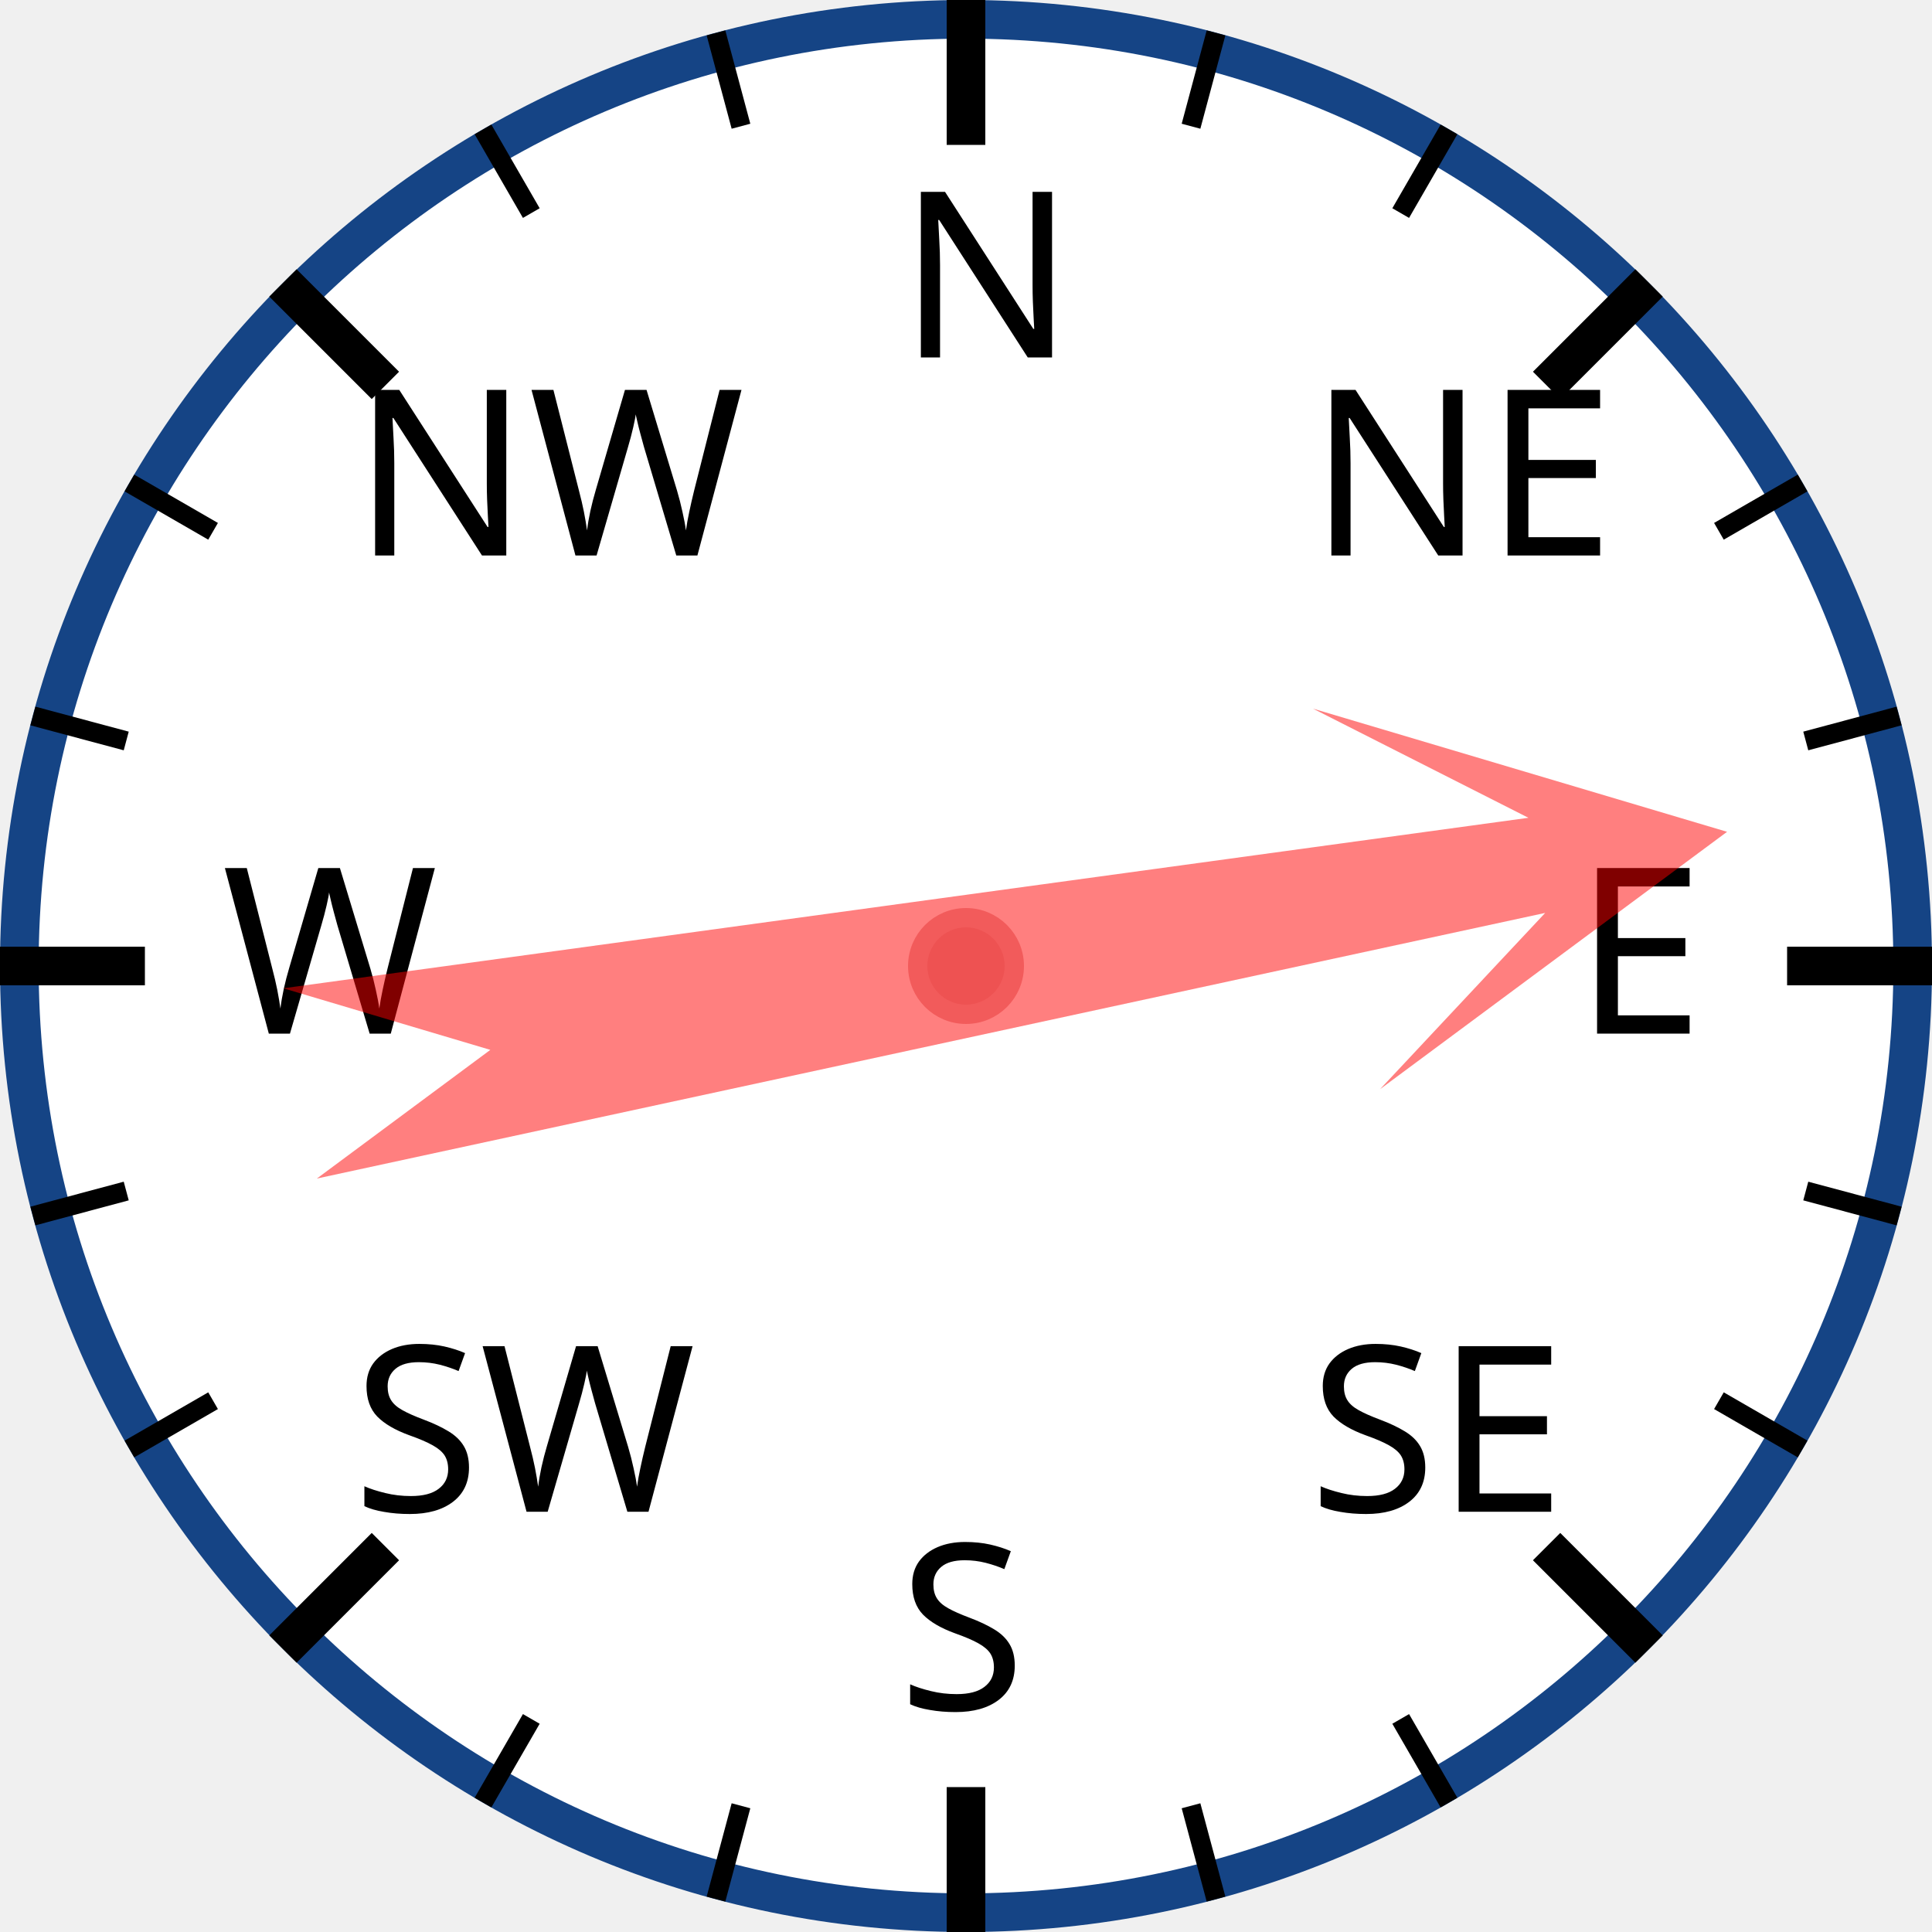
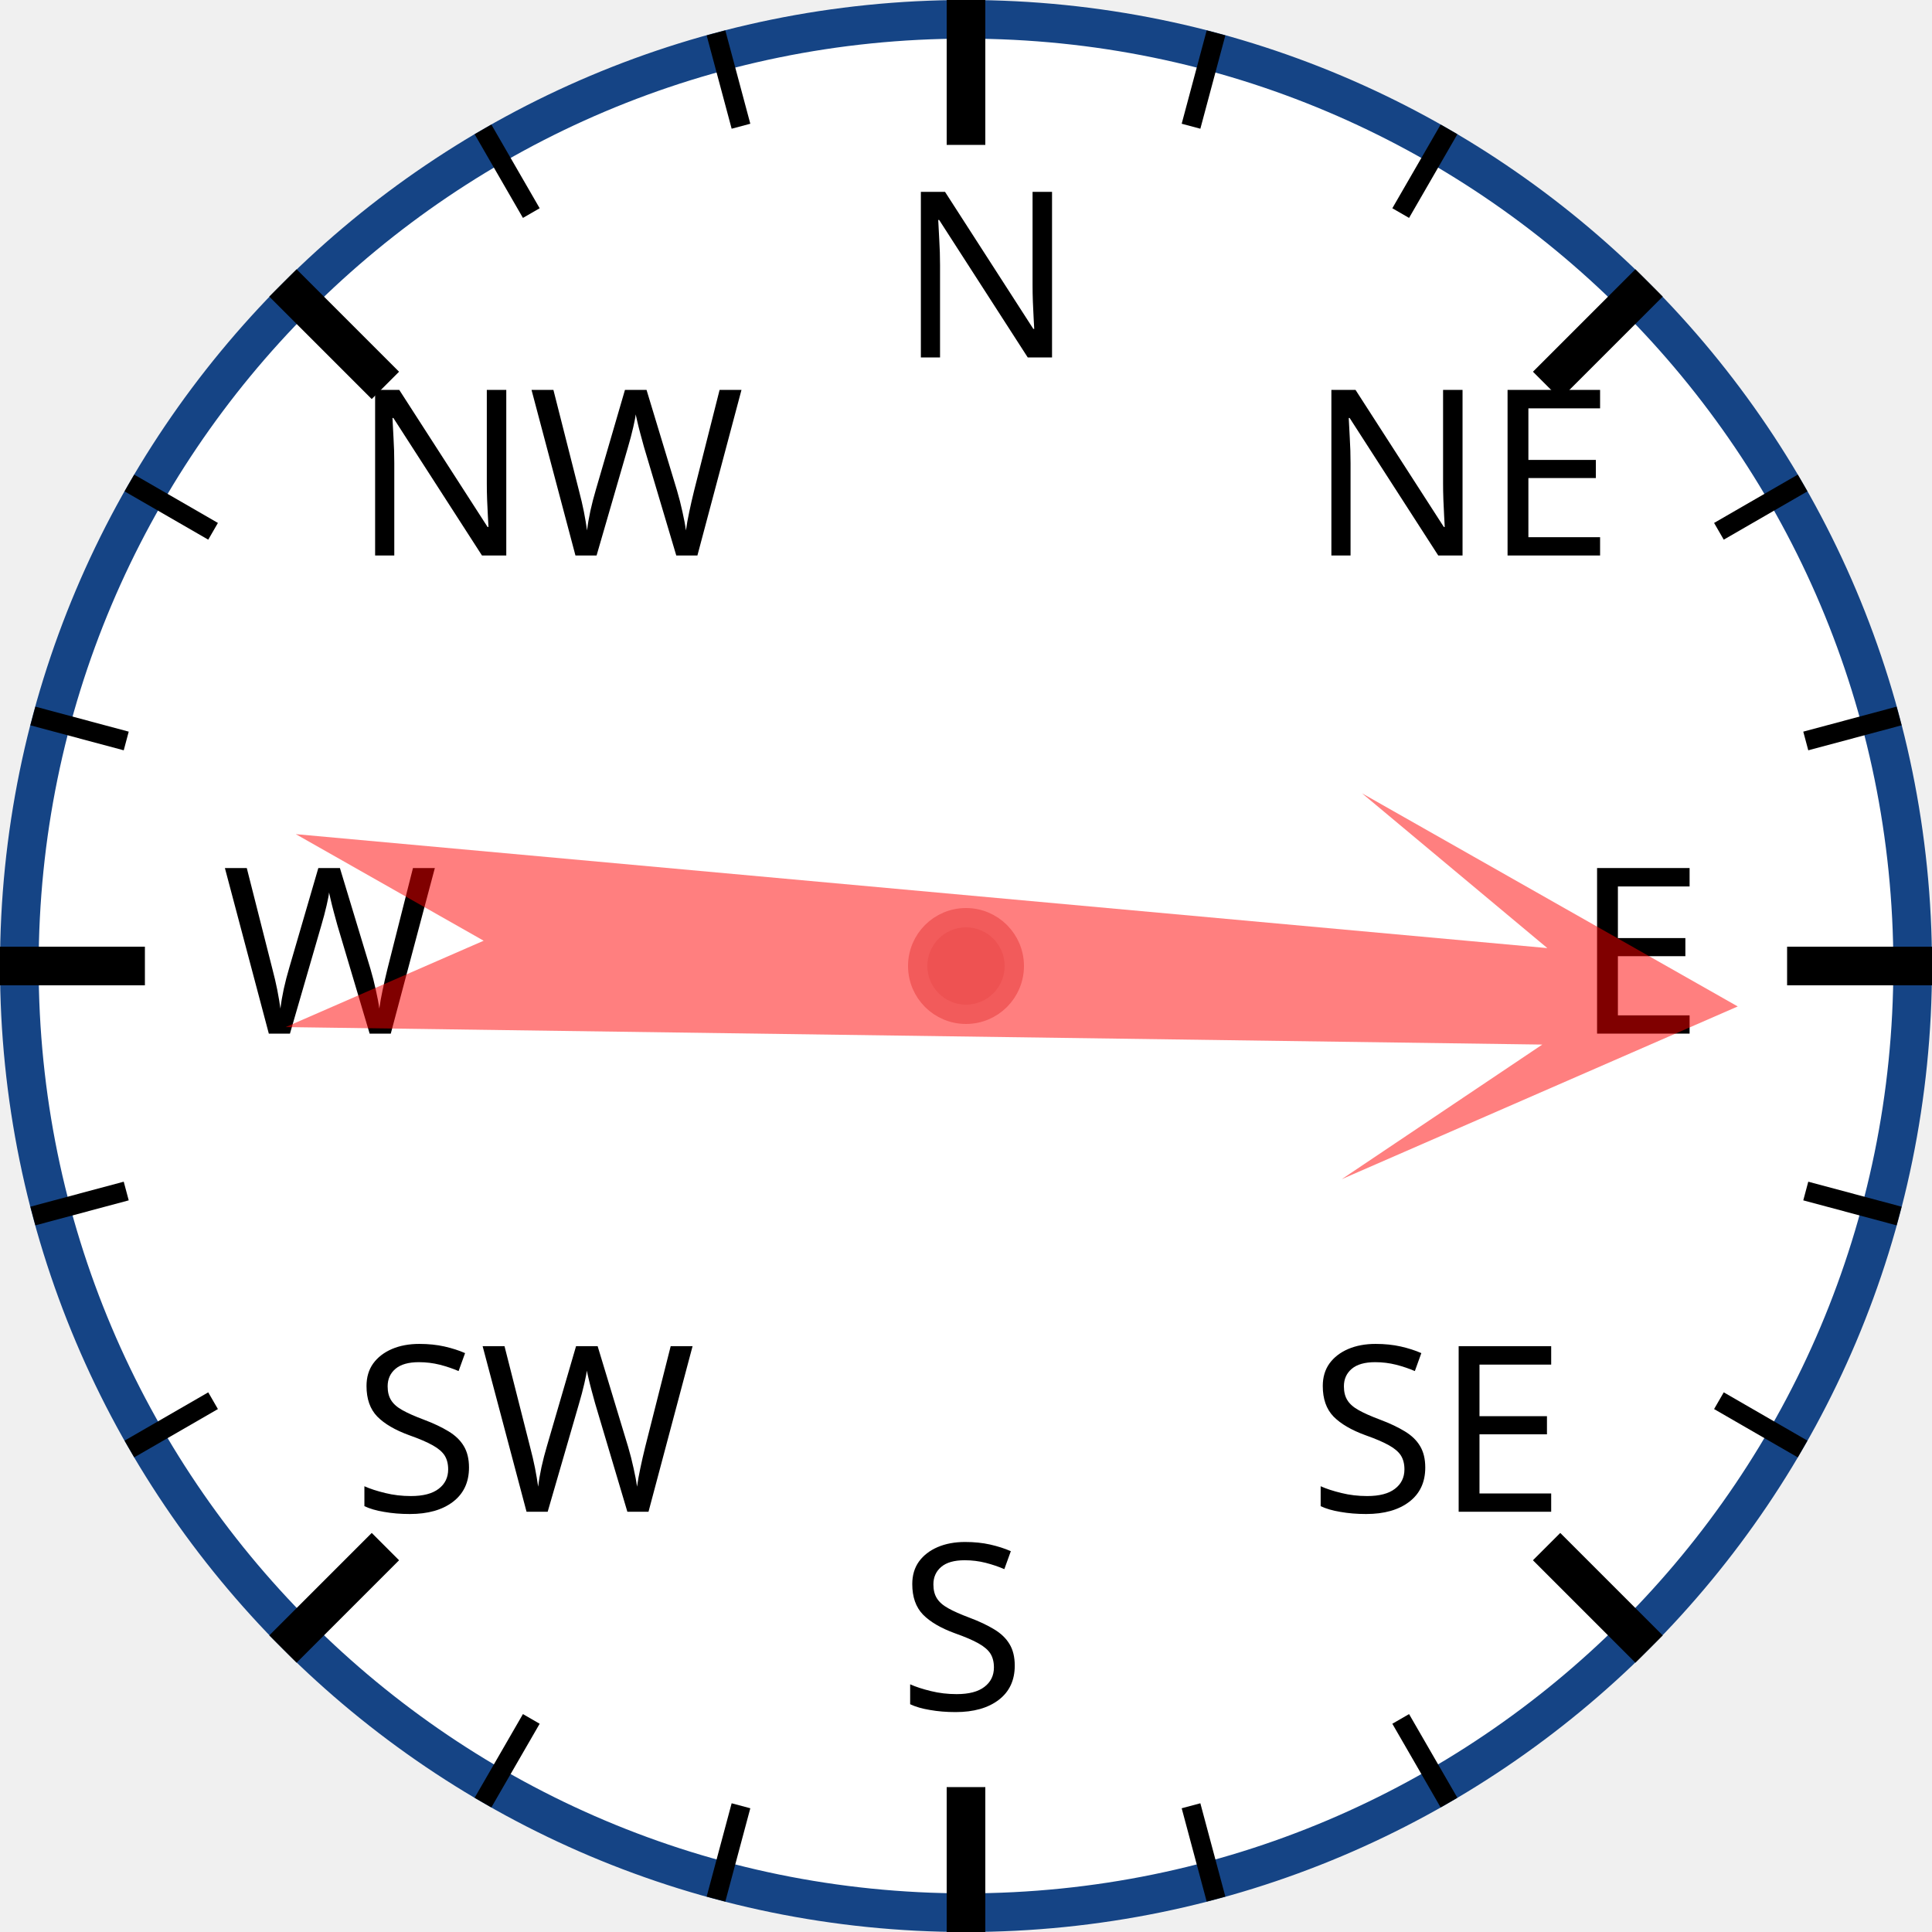
<svg xmlns="http://www.w3.org/2000/svg" width="120px" height="120px" viewBox="0 0 200 200">
  <circle cx="100" cy="100" r="98" style="fill: white; stroke: #154485; stroke-width: 4;" />
  <text x="93.0" y="37.0" style="font-family: sans-serif; font-size: 18pt;">N</text>
  <line x1="100.0" y1="0.0" x2="100.0" y2="15.0" style="stroke: black; stroke-width: 4;" />
  <line x1="74.118" y1="3.407" x2="76.706" y2="13.067" style="stroke: black; stroke-width: 2;" />
  <line x1="50" y1="13.397" x2="55" y2="22.058" style="stroke: black; stroke-width: 2;" />
  <text x="36.503" y="57.503" style="font-family: sans-serif; font-size: 18pt;">NW</text>
  <line x1="29.289" y1="29.289" x2="39.896" y2="39.896" style="stroke: black; stroke-width: 4;" />
  <line x1="13.397" y1="50" x2="22.058" y2="55" style="stroke: black; stroke-width: 2;" />
  <line x1="3.407" y1="74.118" x2="13.067" y2="76.706" style="stroke: black; stroke-width: 2;" />
  <text x="23.0" y="107.0" style="font-family: sans-serif; font-size: 18pt;">W</text>
  <line x1="0.0" y1="100.0" x2="15.0" y2="100.0" style="stroke: black; stroke-width: 4;" />
  <line x1="3.407" y1="125.882" x2="13.067" y2="123.294" style="stroke: black; stroke-width: 2;" />
  <line x1="13.397" y1="150" x2="22.058" y2="145" style="stroke: black; stroke-width: 2;" />
  <text x="36.503" y="156.497" style="font-family: sans-serif; font-size: 18pt;">SW</text>
  <line x1="29.289" y1="170.711" x2="39.896" y2="160.104" style="stroke: black; stroke-width: 4;" />
  <line x1="50" y1="186.603" x2="55" y2="177.942" style="stroke: black; stroke-width: 2;" />
  <line x1="74.118" y1="196.593" x2="76.706" y2="186.933" style="stroke: black; stroke-width: 2;" />
  <text x="93" y="177.0" style="font-family: sans-serif; font-size: 18pt;">S</text>
  <line x1="100" y1="200.0" x2="100" y2="185.0" style="stroke: black; stroke-width: 4;" />
  <line x1="125.882" y1="196.593" x2="123.294" y2="186.933" style="stroke: black; stroke-width: 2;" />
  <line x1="150.0" y1="186.603" x2="145.0" y2="177.942" style="stroke: black; stroke-width: 2;" />
  <text x="135.497" y="156.497" style="font-family: sans-serif; font-size: 18pt;">SE</text>
  <line x1="170.711" y1="170.711" x2="160.104" y2="160.104" style="stroke: black; stroke-width: 4;" />
  <line x1="186.603" y1="150" x2="177.942" y2="145" style="stroke: black; stroke-width: 2;" />
  <line x1="196.593" y1="125.882" x2="186.933" y2="123.294" style="stroke: black; stroke-width: 2;" />
  <text x="163.0" y="107" style="font-family: sans-serif; font-size: 18pt;">E</text>
  <line x1="200.0" y1="100" x2="185.0" y2="100" style="stroke: black; stroke-width: 4;" />
  <line x1="196.593" y1="74.118" x2="186.933" y2="76.706" style="stroke: black; stroke-width: 2;" />
  <line x1="186.603" y1="50" x2="177.942" y2="55" style="stroke: black; stroke-width: 2;" />
  <text x="135.497" y="57.503" style="font-family: sans-serif; font-size: 18pt;">NE</text>
  <line x1="170.711" y1="29.289" x2="160.104" y2="39.896" style="stroke: black; stroke-width: 4;" />
  <line x1="150" y1="13.397" x2="145" y2="22.058" style="stroke: black; stroke-width: 2;" />
  <line x1="125.882" y1="3.407" x2="123.294" y2="13.067" style="stroke: black; stroke-width: 2;" />
-   <polygon points="100 20 120 60 105 40 110 170 100 150 90 170 95 40 80 60" style="fill: red; fill-opacity: 0.5;" transform="rotate(80,100,100)" />
+   <polygon points="100 20 120 60 105 40 110 170 100 150 90 170 95 40 80 60" style="fill: red; fill-opacity: 0.5;" transform="rotate(93,100,100)" />
  <circle cx="100" cy="100" r="5" style="fill: #EE5252; stroke: #F25B5B; stroke-width: 2;" />
</svg>
